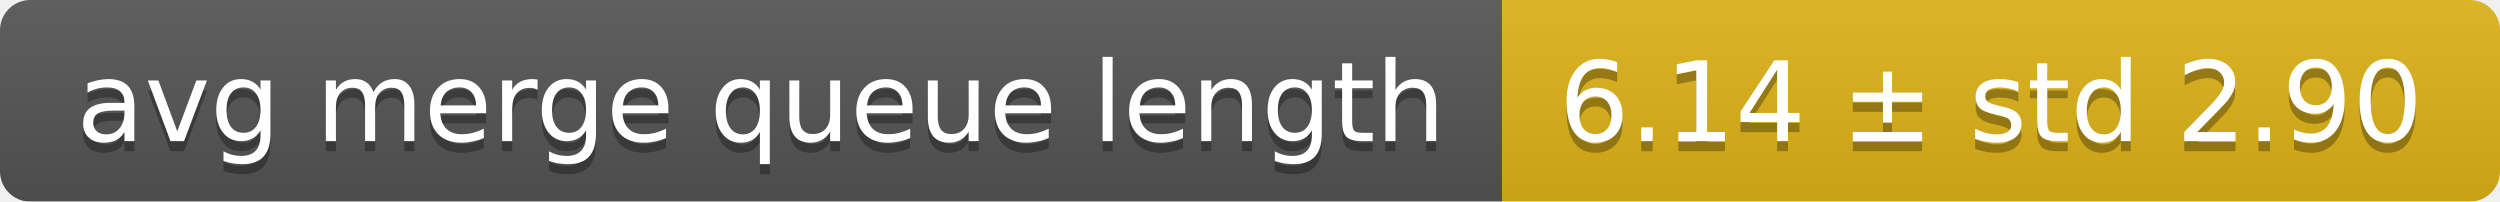
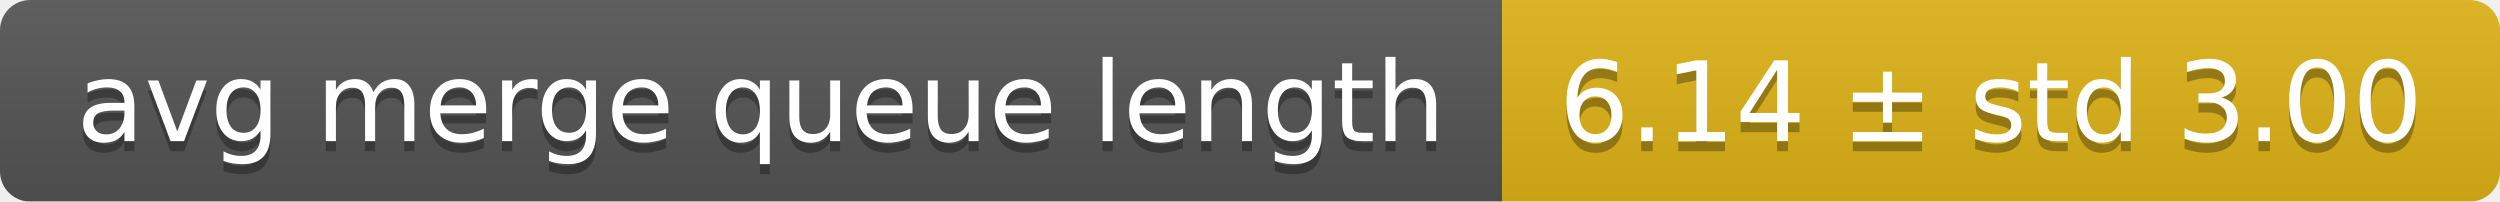
<svg xmlns="http://www.w3.org/2000/svg" width="248" height="20">
  <linearGradient id="smooth" x2="0" y2="100%">
    <stop offset="0" stop-color="#bbb" stop-opacity=".1" />
    <stop offset="1" stop-opacity=".1" />
  </linearGradient>
  <mask id="round">
    <rect width="248" height="20" rx="3" fill="#fff" />
  </mask>
  <g mask="url(#round)">
    <rect width="149" height="20" fill="#555" />
    <rect x="149" width="99" height="20" fill="#dfb317" />
    <rect width="248" height="20" fill="url(#smooth)" />
  </g>
  <g fill="#fff" text-anchor="middle" font-family="DejaVu Sans,Verdana,Geneva,sans-serif" font-size="11">
    <text x="75.5" y="15" fill="#010101" fill-opacity=".3">avg merge queue length</text>
    <text x="75.5" y="14">avg merge queue length</text>
-     <text x="197.5" y="15" fill="#010101" fill-opacity=".3">6.14 ± std 2.90</text>
-     <text x="197.5" y="14">6.14 ± std 2.90</text>
+     <text x="197.5" y="15" fill="#010101" fill-opacity=".3">6.14 ± std 3.00</text>
+     <text x="197.5" y="14">6.14 ± std 3.00</text>
  </g>
</svg>
